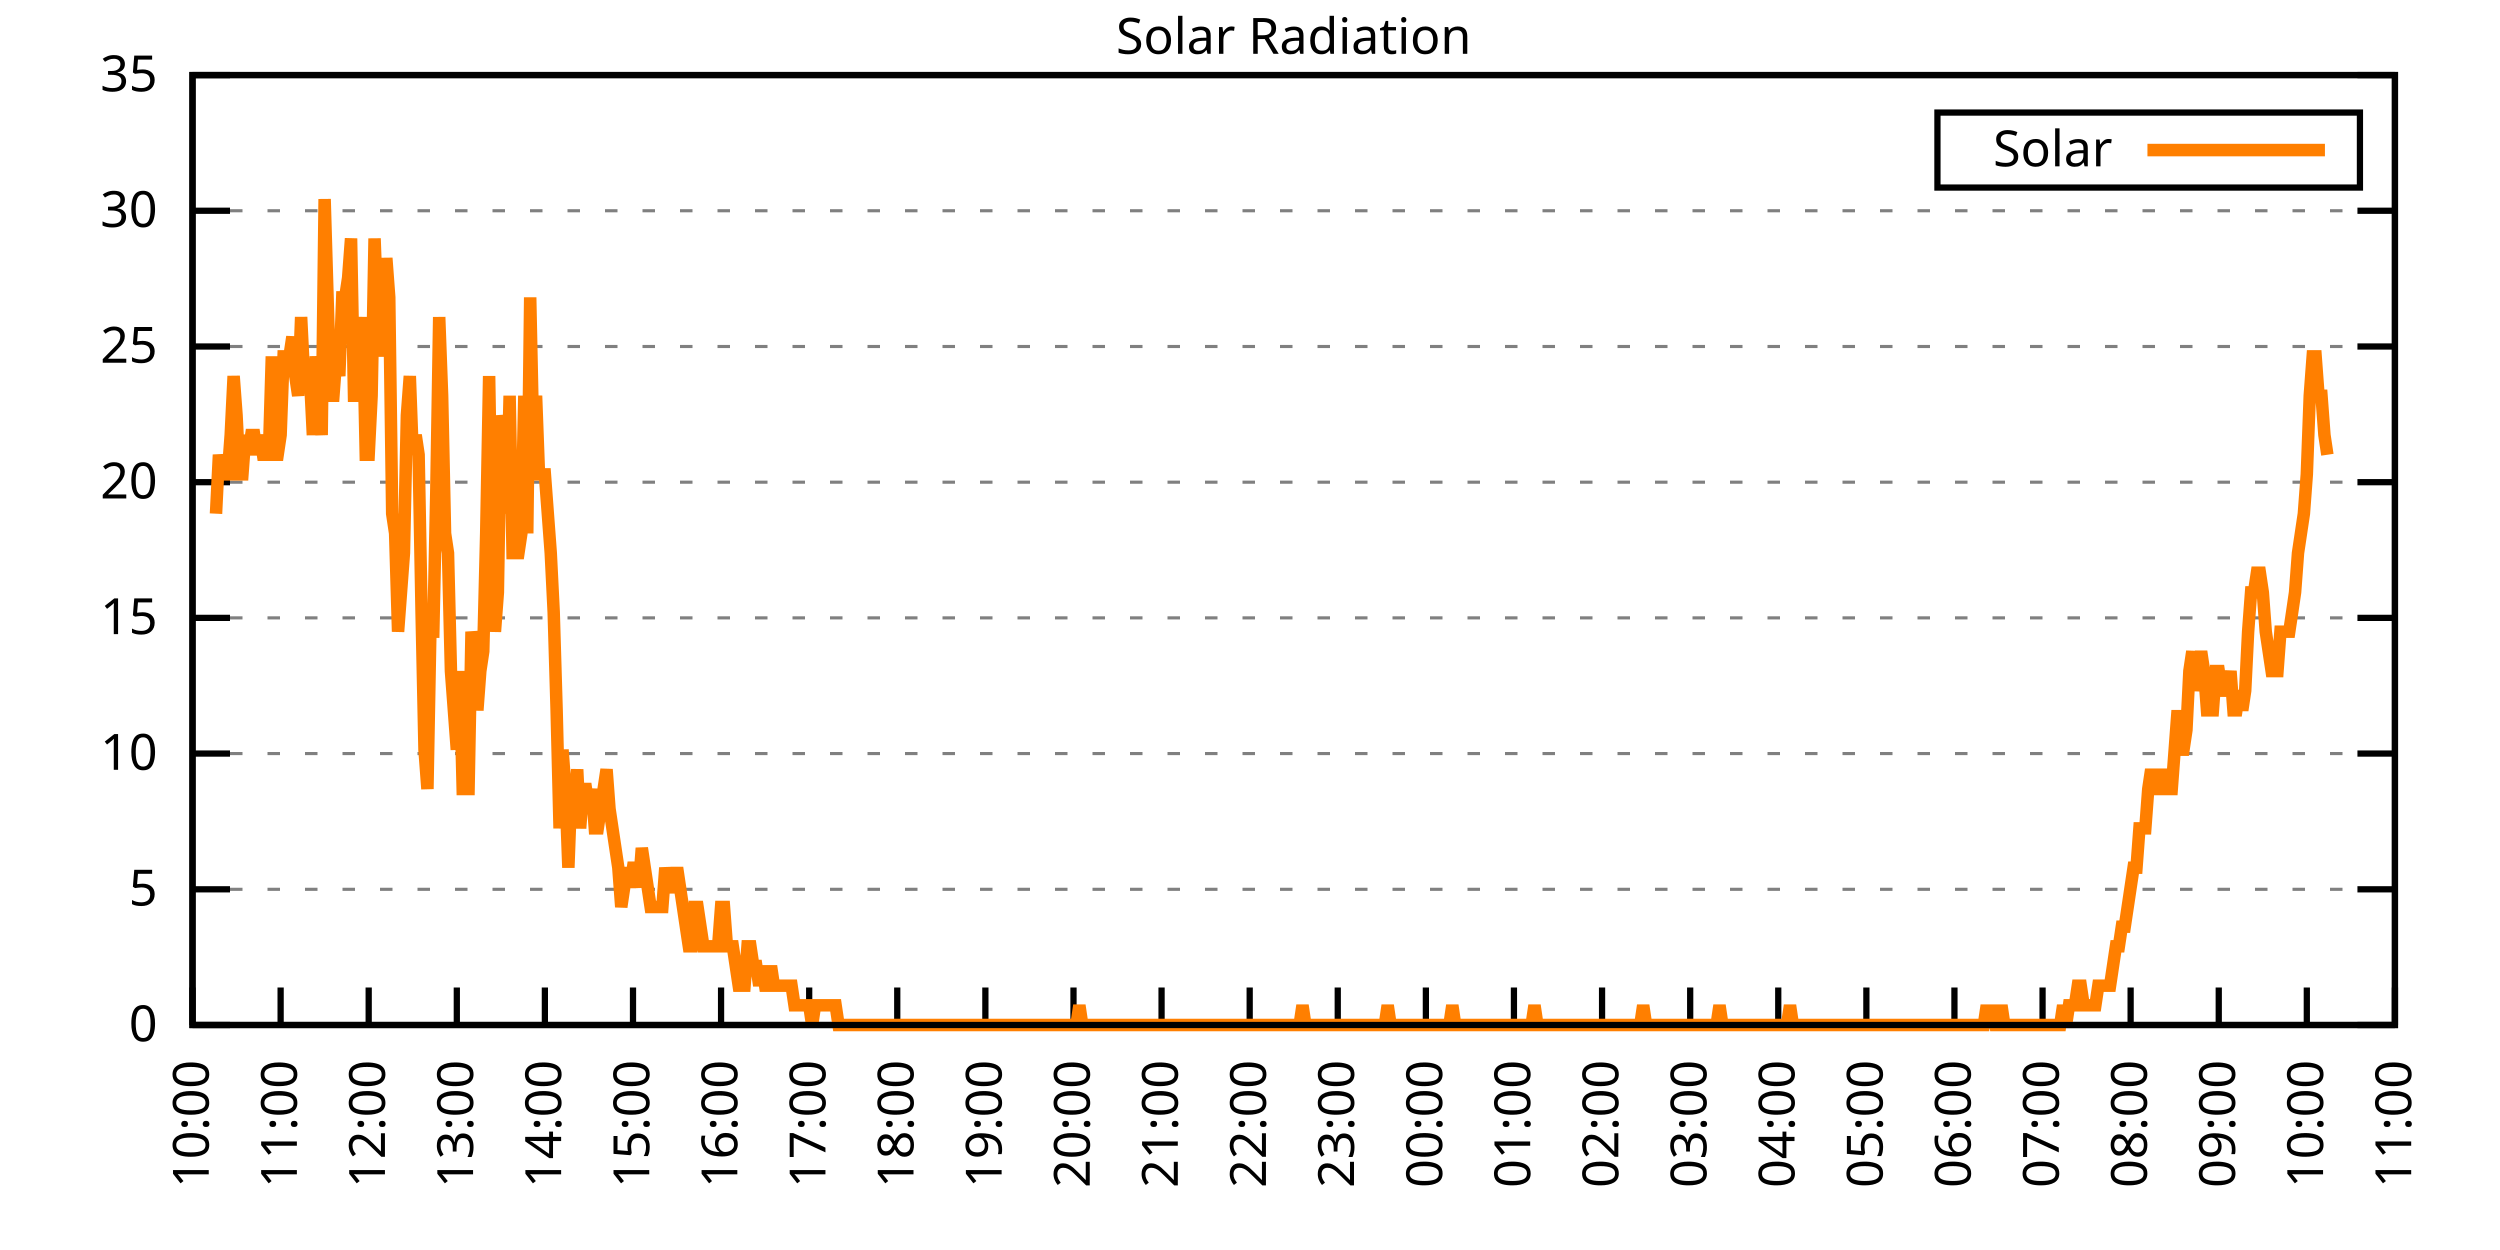
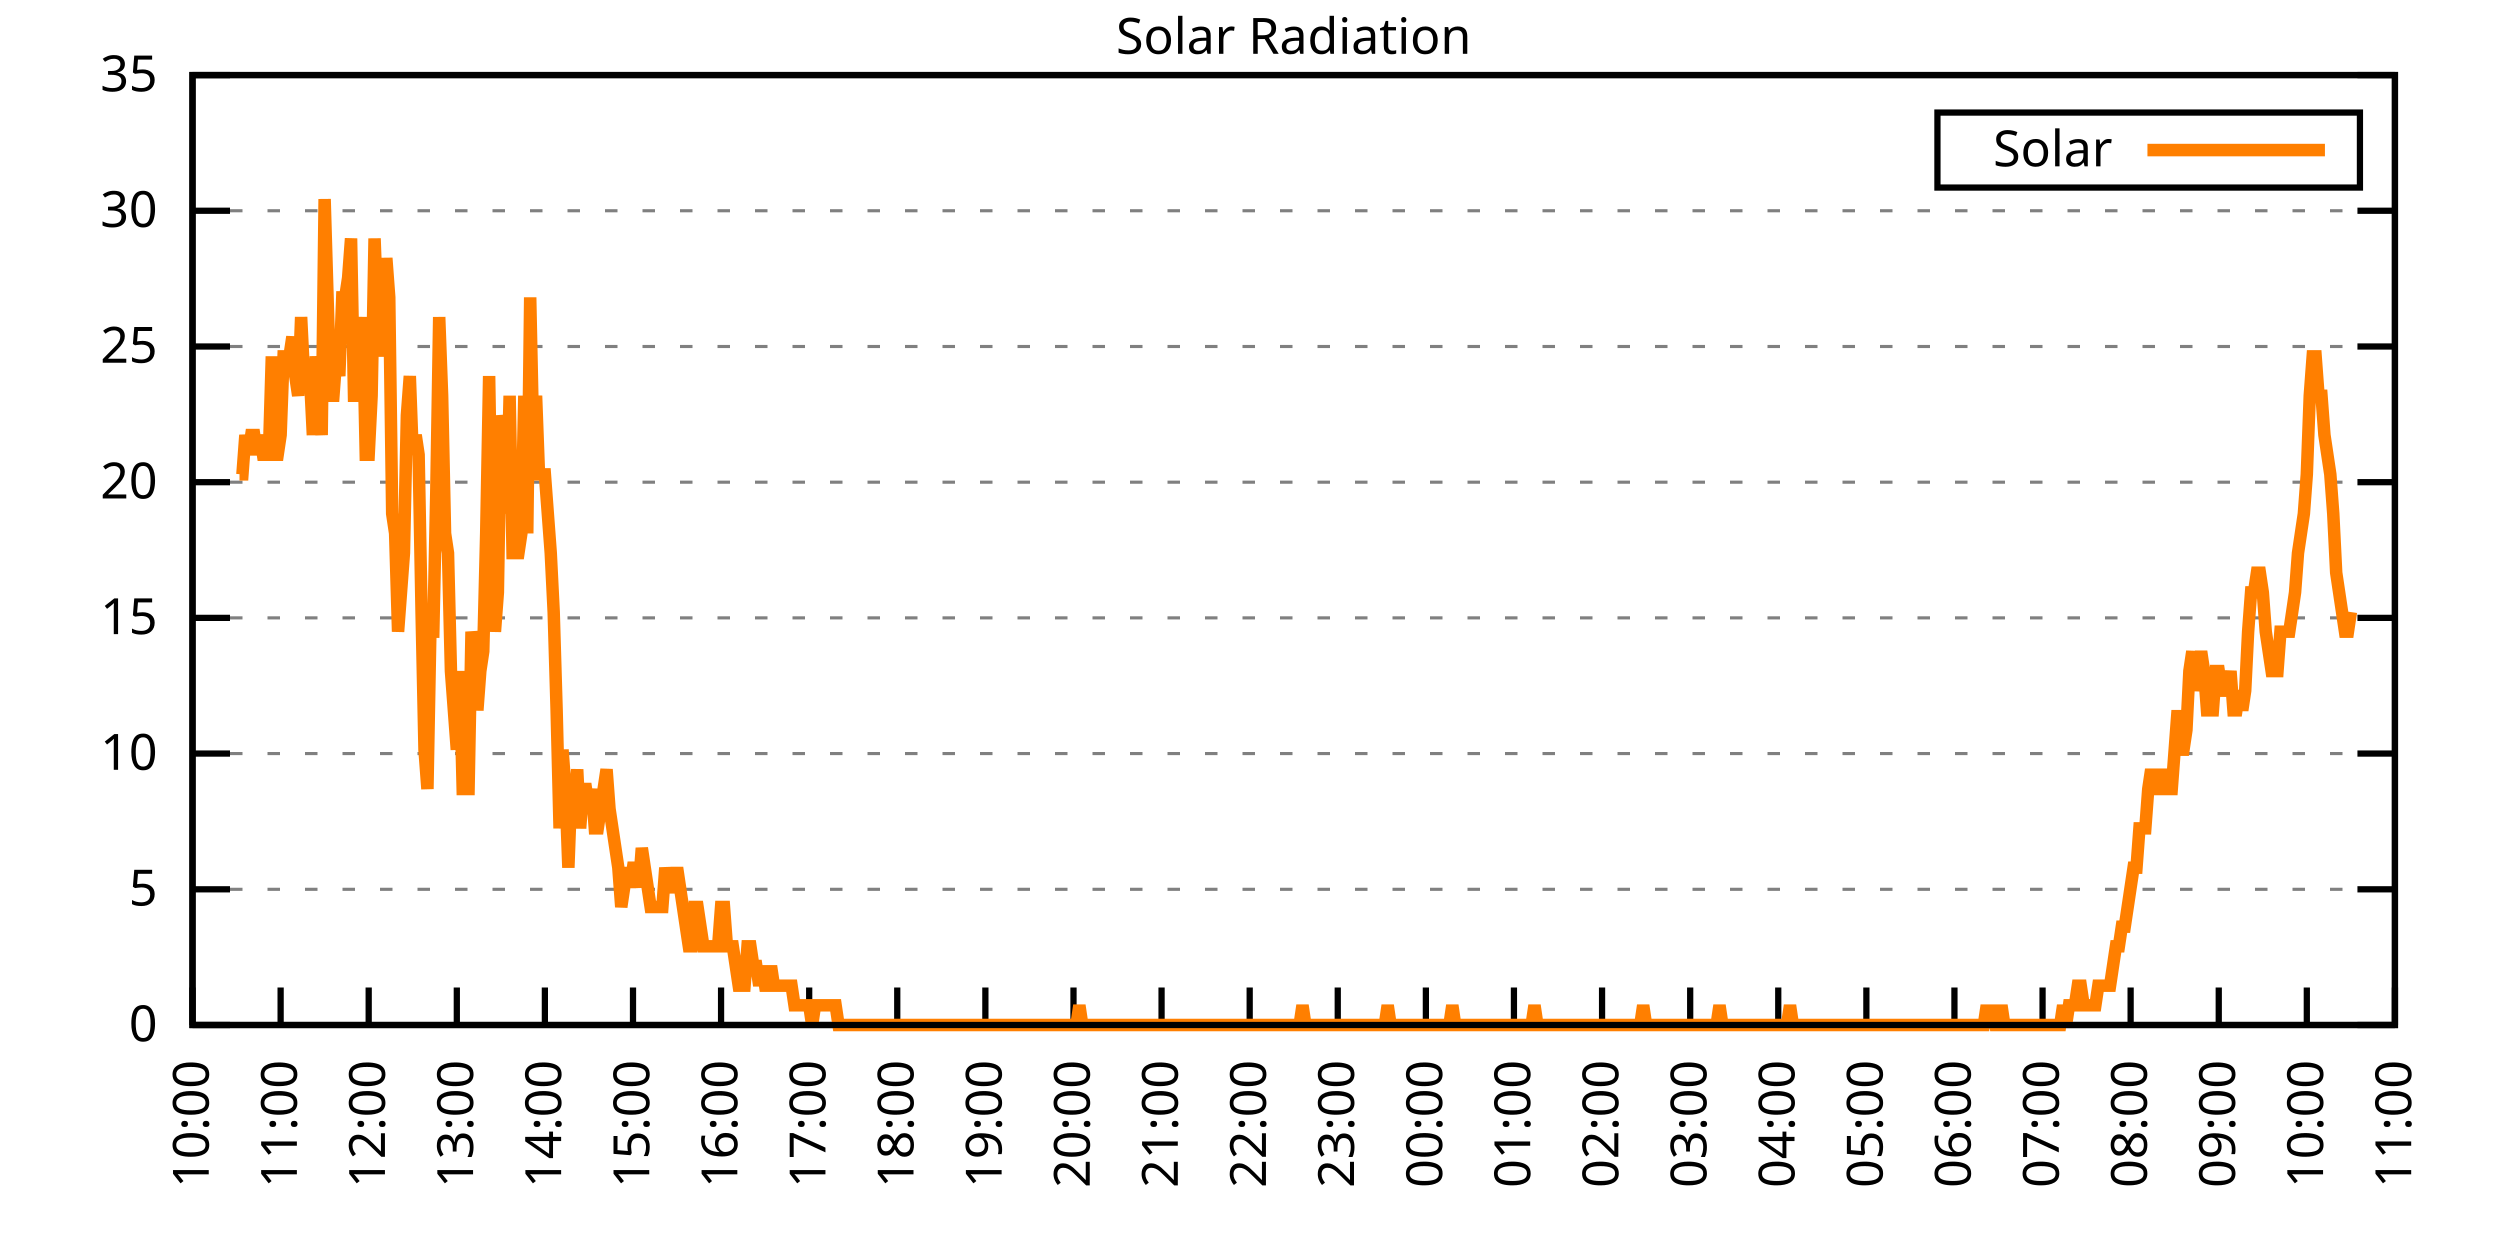
<svg xmlns="http://www.w3.org/2000/svg" xmlns:xlink="http://www.w3.org/1999/xlink" width="400" height="200" viewBox="0 0 400 200">
  <g id="gnuplot_canvas">
    <rect x="0" y="0" width="400" height="200" fill="none" />
    <defs>
      <circle id="gpDot" r="0.5" stroke-width="0.5" stroke="currentColor" />
      <path id="gpPt0" stroke-width="0.333" stroke="currentColor" d="M-1,0 h2 M0,-1 v2" />
      <path id="gpPt1" stroke-width="0.333" stroke="currentColor" d="M-1,-1 L1,1 M1,-1 L-1,1" />
      <path id="gpPt2" stroke-width="0.333" stroke="currentColor" d="M-1,0 L1,0 M0,-1 L0,1 M-1,-1 L1,1 M-1,1 L1,-1" />
      <rect id="gpPt3" stroke-width="0.333" stroke="currentColor" x="-1" y="-1" width="2" height="2" />
      <rect id="gpPt4" stroke-width="0.333" stroke="currentColor" fill="currentColor" x="-1" y="-1" width="2" height="2" />
      <circle id="gpPt5" stroke-width="0.333" stroke="currentColor" cx="0" cy="0" r="1" />
      <use xlink:href="#gpPt5" id="gpPt6" fill="currentColor" stroke="none" />
      <path id="gpPt7" stroke-width="0.333" stroke="currentColor" d="M0,-1.33 L-1.33,0.67 L1.33,0.67 z" />
      <use xlink:href="#gpPt7" id="gpPt8" fill="currentColor" stroke="none" />
      <use xlink:href="#gpPt7" id="gpPt9" stroke="currentColor" transform="rotate(180)" />
      <use xlink:href="#gpPt9" id="gpPt10" fill="currentColor" stroke="none" />
      <use xlink:href="#gpPt3" id="gpPt11" stroke="currentColor" transform="rotate(45)" />
      <use xlink:href="#gpPt11" id="gpPt12" fill="currentColor" stroke="none" />
      <path id="gpPt13" stroke-width="0.333" stroke="currentColor" d="M0,1.330 L1.265,0.411 L0.782,-1.067 L-0.782,-1.076 L-1.265,0.411 z" />
      <use xlink:href="#gpPt13" id="gpPt14" fill="currentColor" stroke="none" />
      <filter id="textbox" filterUnits="objectBoundingBox" x="0" y="0" height="1" width="1">
        <feFlood flood-color="white" flood-opacity="1" result="bgnd" />
        <feComposite in="SourceGraphic" in2="bgnd" operator="atop" />
      </filter>
      <filter id="greybox" filterUnits="objectBoundingBox" x="0" y="0" height="1" width="1">
        <feFlood flood-color="lightgrey" flood-opacity="1" result="grey" />
        <feComposite in="SourceGraphic" in2="grey" operator="atop" />
      </filter>
    </defs>
    <g fill="none" color="white" stroke="currentColor" stroke-width="1.00" stroke-linecap="butt" stroke-linejoin="miter">
</g>
    <g fill="none" color="black" stroke="currentColor" stroke-width="1.00" stroke-linecap="butt" stroke-linejoin="miter">
      <g stroke="none" shape-rendering="crispEdges">
        <polygon fill="rgb(255, 255, 255)" points="30.80,164.00 383.18,164.00 383.18,12.02 30.80,12.02 " />
      </g>
    </g>
    <g fill="none" color="black" stroke="currentColor" stroke-width="1.00" stroke-linecap="butt" stroke-linejoin="miter">
</g>
    <g fill="none" color="black" stroke="black" stroke-width="0.50" stroke-linecap="butt" stroke-linejoin="miter">
</g>
    <g fill="none" color="gray" stroke="currentColor" stroke-width="0.50" stroke-linecap="butt" stroke-linejoin="miter">
      <path stroke="gray" stroke-dasharray="2,4" class="gridline" d="M30.80,164.00 L383.19,164.00  " />
    </g>
    <g fill="none" color="gray" stroke="gray" stroke-width="1.00" stroke-linecap="butt" stroke-linejoin="miter">
</g>
    <g fill="none" color="black" stroke="currentColor" stroke-width="1.00" stroke-linecap="butt" stroke-linejoin="miter">
      <path stroke="black" d="M30.80,164.00 L36.80,164.00 M383.19,164.00 L377.19,164.00  " />
      <g transform="translate(25.20,166.60)" stroke="none" fill="black" font-family="Sans" font-size="8.00" text-anchor="end">
        <text>
          <tspan font-family="Sans"> 0</tspan>
        </text>
      </g>
    </g>
    <g fill="none" color="black" stroke="currentColor" stroke-width="1.00" stroke-linecap="butt" stroke-linejoin="miter">
</g>
    <g fill="none" color="black" stroke="black" stroke-width="0.50" stroke-linecap="butt" stroke-linejoin="miter">
</g>
    <g fill="none" color="gray" stroke="currentColor" stroke-width="0.50" stroke-linecap="butt" stroke-linejoin="miter">
      <path stroke="gray" stroke-dasharray="2,4" class="gridline" d="M30.80,142.29 L383.19,142.29  " />
    </g>
    <g fill="none" color="gray" stroke="gray" stroke-width="1.00" stroke-linecap="butt" stroke-linejoin="miter">
</g>
    <g fill="none" color="black" stroke="currentColor" stroke-width="1.00" stroke-linecap="butt" stroke-linejoin="miter">
      <path stroke="black" d="M30.80,142.29 L36.80,142.29 M383.19,142.29 L377.19,142.29  " />
      <g transform="translate(25.20,144.89)" stroke="none" fill="black" font-family="Sans" font-size="8.00" text-anchor="end">
        <text>
          <tspan font-family="Sans"> 5</tspan>
        </text>
      </g>
    </g>
    <g fill="none" color="black" stroke="currentColor" stroke-width="1.00" stroke-linecap="butt" stroke-linejoin="miter">
</g>
    <g fill="none" color="black" stroke="black" stroke-width="0.50" stroke-linecap="butt" stroke-linejoin="miter">
</g>
    <g fill="none" color="gray" stroke="currentColor" stroke-width="0.50" stroke-linecap="butt" stroke-linejoin="miter">
      <path stroke="gray" stroke-dasharray="2,4" class="gridline" d="M30.80,120.57 L383.19,120.57  " />
    </g>
    <g fill="none" color="gray" stroke="gray" stroke-width="1.00" stroke-linecap="butt" stroke-linejoin="miter">
</g>
    <g fill="none" color="black" stroke="currentColor" stroke-width="1.00" stroke-linecap="butt" stroke-linejoin="miter">
      <path stroke="black" d="M30.80,120.57 L36.80,120.57 M383.19,120.57 L377.19,120.57  " />
      <g transform="translate(25.20,123.17)" stroke="none" fill="black" font-family="Sans" font-size="8.00" text-anchor="end">
        <text>
          <tspan font-family="Sans"> 10</tspan>
        </text>
      </g>
    </g>
    <g fill="none" color="black" stroke="currentColor" stroke-width="1.00" stroke-linecap="butt" stroke-linejoin="miter">
</g>
    <g fill="none" color="black" stroke="black" stroke-width="0.50" stroke-linecap="butt" stroke-linejoin="miter">
</g>
    <g fill="none" color="gray" stroke="currentColor" stroke-width="0.50" stroke-linecap="butt" stroke-linejoin="miter">
      <path stroke="gray" stroke-dasharray="2,4" class="gridline" d="M30.80,98.86 L383.19,98.86  " />
    </g>
    <g fill="none" color="gray" stroke="gray" stroke-width="1.00" stroke-linecap="butt" stroke-linejoin="miter">
</g>
    <g fill="none" color="black" stroke="currentColor" stroke-width="1.00" stroke-linecap="butt" stroke-linejoin="miter">
      <path stroke="black" d="M30.80,98.86 L36.80,98.86 M383.19,98.86 L377.19,98.86  " />
      <g transform="translate(25.20,101.46)" stroke="none" fill="black" font-family="Sans" font-size="8.00" text-anchor="end">
        <text>
          <tspan font-family="Sans"> 15</tspan>
        </text>
      </g>
    </g>
    <g fill="none" color="black" stroke="currentColor" stroke-width="1.00" stroke-linecap="butt" stroke-linejoin="miter">
</g>
    <g fill="none" color="black" stroke="black" stroke-width="0.50" stroke-linecap="butt" stroke-linejoin="miter">
</g>
    <g fill="none" color="gray" stroke="currentColor" stroke-width="0.50" stroke-linecap="butt" stroke-linejoin="miter">
      <path stroke="gray" stroke-dasharray="2,4" class="gridline" d="M30.80,77.15 L383.19,77.15  " />
    </g>
    <g fill="none" color="gray" stroke="gray" stroke-width="1.00" stroke-linecap="butt" stroke-linejoin="miter">
</g>
    <g fill="none" color="black" stroke="currentColor" stroke-width="1.00" stroke-linecap="butt" stroke-linejoin="miter">
      <path stroke="black" d="M30.80,77.15 L36.80,77.15 M383.19,77.15 L377.19,77.15  " />
      <g transform="translate(25.20,79.75)" stroke="none" fill="black" font-family="Sans" font-size="8.00" text-anchor="end">
        <text>
          <tspan font-family="Sans"> 20</tspan>
        </text>
      </g>
    </g>
    <g fill="none" color="black" stroke="currentColor" stroke-width="1.00" stroke-linecap="butt" stroke-linejoin="miter">
</g>
    <g fill="none" color="black" stroke="black" stroke-width="0.50" stroke-linecap="butt" stroke-linejoin="miter">
</g>
    <g fill="none" color="gray" stroke="currentColor" stroke-width="0.50" stroke-linecap="butt" stroke-linejoin="miter">
      <path stroke="gray" stroke-dasharray="2,4" class="gridline" d="M30.80,55.44 L383.19,55.44  " />
    </g>
    <g fill="none" color="gray" stroke="gray" stroke-width="1.00" stroke-linecap="butt" stroke-linejoin="miter">
</g>
    <g fill="none" color="black" stroke="currentColor" stroke-width="1.00" stroke-linecap="butt" stroke-linejoin="miter">
      <path stroke="black" d="M30.80,55.44 L36.80,55.44 M383.19,55.44 L377.19,55.44  " />
      <g transform="translate(25.20,58.04)" stroke="none" fill="black" font-family="Sans" font-size="8.00" text-anchor="end">
        <text>
          <tspan font-family="Sans"> 25</tspan>
        </text>
      </g>
    </g>
    <g fill="none" color="black" stroke="currentColor" stroke-width="1.00" stroke-linecap="butt" stroke-linejoin="miter">
</g>
    <g fill="none" color="black" stroke="black" stroke-width="0.50" stroke-linecap="butt" stroke-linejoin="miter">
</g>
    <g fill="none" color="gray" stroke="currentColor" stroke-width="0.50" stroke-linecap="butt" stroke-linejoin="miter">
      <path stroke="gray" stroke-dasharray="2,4" class="gridline" d="M30.80,33.72 L383.19,33.72  " />
    </g>
    <g fill="none" color="gray" stroke="gray" stroke-width="1.00" stroke-linecap="butt" stroke-linejoin="miter">
</g>
    <g fill="none" color="black" stroke="currentColor" stroke-width="1.00" stroke-linecap="butt" stroke-linejoin="miter">
      <path stroke="black" d="M30.80,33.72 L36.80,33.72 M383.19,33.72 L377.19,33.72  " />
      <g transform="translate(25.20,36.32)" stroke="none" fill="black" font-family="Sans" font-size="8.00" text-anchor="end">
        <text>
          <tspan font-family="Sans"> 30</tspan>
        </text>
      </g>
    </g>
    <g fill="none" color="black" stroke="currentColor" stroke-width="1.00" stroke-linecap="butt" stroke-linejoin="miter">
</g>
    <g fill="none" color="black" stroke="black" stroke-width="0.50" stroke-linecap="butt" stroke-linejoin="miter">
</g>
    <g fill="none" color="gray" stroke="currentColor" stroke-width="0.50" stroke-linecap="butt" stroke-linejoin="miter">
      <path stroke="gray" stroke-dasharray="2,4" class="gridline" d="M30.80,12.01 L383.19,12.01  " />
    </g>
    <g fill="none" color="gray" stroke="gray" stroke-width="1.00" stroke-linecap="butt" stroke-linejoin="miter">
</g>
    <g fill="none" color="black" stroke="currentColor" stroke-width="1.00" stroke-linecap="butt" stroke-linejoin="miter">
      <path stroke="black" d="M30.80,12.01 L36.80,12.01 M383.19,12.01 L377.19,12.01  " />
      <g transform="translate(25.20,14.61)" stroke="none" fill="black" font-family="Sans" font-size="8.00" text-anchor="end">
        <text>
          <tspan font-family="Sans"> 35</tspan>
        </text>
      </g>
    </g>
    <g fill="none" color="black" stroke="currentColor" stroke-width="1.00" stroke-linecap="butt" stroke-linejoin="miter">
      <path stroke="black" d="M30.80,164.00 L30.80,158.00  " />
      <g transform="translate(33.40,169.60) rotate(270.00)" stroke="none" fill="black" font-family="Sans" font-size="8.00" text-anchor="end">
        <text>
          <tspan font-family="Sans">10:00</tspan>
        </text>
      </g>
    </g>
    <g fill="none" color="black" stroke="currentColor" stroke-width="1.00" stroke-linecap="butt" stroke-linejoin="miter">
      <path stroke="black" d="M44.90,164.00 L44.90,158.00  " />
      <g transform="translate(47.50,169.60) rotate(270.00)" stroke="none" fill="black" font-family="Sans" font-size="8.00" text-anchor="end">
        <text>
          <tspan font-family="Sans">11:00</tspan>
        </text>
      </g>
    </g>
    <g fill="none" color="black" stroke="currentColor" stroke-width="1.00" stroke-linecap="butt" stroke-linejoin="miter">
      <path stroke="black" d="M58.99,164.00 L58.99,158.00  " />
      <g transform="translate(61.59,169.60) rotate(270.00)" stroke="none" fill="black" font-family="Sans" font-size="8.00" text-anchor="end">
        <text>
          <tspan font-family="Sans">12:00</tspan>
        </text>
      </g>
    </g>
    <g fill="none" color="black" stroke="currentColor" stroke-width="1.00" stroke-linecap="butt" stroke-linejoin="miter">
      <path stroke="black" d="M73.09,164.00 L73.09,158.00  " />
      <g transform="translate(75.69,169.60) rotate(270.00)" stroke="none" fill="black" font-family="Sans" font-size="8.00" text-anchor="end">
        <text>
          <tspan font-family="Sans">13:00</tspan>
        </text>
      </g>
    </g>
    <g fill="none" color="black" stroke="currentColor" stroke-width="1.00" stroke-linecap="butt" stroke-linejoin="miter">
      <path stroke="black" d="M87.18,164.00 L87.18,158.00  " />
      <g transform="translate(89.78,169.60) rotate(270.00)" stroke="none" fill="black" font-family="Sans" font-size="8.00" text-anchor="end">
        <text>
          <tspan font-family="Sans">14:00</tspan>
        </text>
      </g>
    </g>
    <g fill="none" color="black" stroke="currentColor" stroke-width="1.00" stroke-linecap="butt" stroke-linejoin="miter">
      <path stroke="black" d="M101.28,164.00 L101.28,158.00  " />
      <g transform="translate(103.88,169.60) rotate(270.00)" stroke="none" fill="black" font-family="Sans" font-size="8.00" text-anchor="end">
        <text>
          <tspan font-family="Sans">15:00</tspan>
        </text>
      </g>
    </g>
    <g fill="none" color="black" stroke="currentColor" stroke-width="1.00" stroke-linecap="butt" stroke-linejoin="miter">
      <path stroke="black" d="M115.37,164.00 L115.37,158.00  " />
      <g transform="translate(117.97,169.60) rotate(270.00)" stroke="none" fill="black" font-family="Sans" font-size="8.00" text-anchor="end">
        <text>
          <tspan font-family="Sans">16:00</tspan>
        </text>
      </g>
    </g>
    <g fill="none" color="black" stroke="currentColor" stroke-width="1.00" stroke-linecap="butt" stroke-linejoin="miter">
      <path stroke="black" d="M129.47,164.00 L129.47,158.00  " />
      <g transform="translate(132.07,169.60) rotate(270.00)" stroke="none" fill="black" font-family="Sans" font-size="8.00" text-anchor="end">
        <text>
          <tspan font-family="Sans">17:00</tspan>
        </text>
      </g>
    </g>
    <g fill="none" color="black" stroke="currentColor" stroke-width="1.00" stroke-linecap="butt" stroke-linejoin="miter">
      <path stroke="black" d="M143.56,164.00 L143.56,158.00  " />
      <g transform="translate(146.16,169.60) rotate(270.00)" stroke="none" fill="black" font-family="Sans" font-size="8.00" text-anchor="end">
        <text>
          <tspan font-family="Sans">18:00</tspan>
        </text>
      </g>
    </g>
    <g fill="none" color="black" stroke="currentColor" stroke-width="1.00" stroke-linecap="butt" stroke-linejoin="miter">
      <path stroke="black" d="M157.66,164.00 L157.66,158.00  " />
      <g transform="translate(160.26,169.60) rotate(270.00)" stroke="none" fill="black" font-family="Sans" font-size="8.00" text-anchor="end">
        <text>
          <tspan font-family="Sans">19:00</tspan>
        </text>
      </g>
    </g>
    <g fill="none" color="black" stroke="currentColor" stroke-width="1.00" stroke-linecap="butt" stroke-linejoin="miter">
      <path stroke="black" d="M171.76,164.00 L171.76,158.00  " />
      <g transform="translate(174.36,169.60) rotate(270.00)" stroke="none" fill="black" font-family="Sans" font-size="8.00" text-anchor="end">
        <text>
          <tspan font-family="Sans">20:00</tspan>
        </text>
      </g>
    </g>
    <g fill="none" color="black" stroke="currentColor" stroke-width="1.00" stroke-linecap="butt" stroke-linejoin="miter">
      <path stroke="black" d="M185.85,164.00 L185.85,158.00  " />
      <g transform="translate(188.45,169.60) rotate(270.00)" stroke="none" fill="black" font-family="Sans" font-size="8.00" text-anchor="end">
        <text>
          <tspan font-family="Sans">21:00</tspan>
        </text>
      </g>
    </g>
    <g fill="none" color="black" stroke="currentColor" stroke-width="1.00" stroke-linecap="butt" stroke-linejoin="miter">
      <path stroke="black" d="M199.95,164.00 L199.95,158.00  " />
      <g transform="translate(202.55,169.60) rotate(270.00)" stroke="none" fill="black" font-family="Sans" font-size="8.00" text-anchor="end">
        <text>
          <tspan font-family="Sans">22:00</tspan>
        </text>
      </g>
    </g>
    <g fill="none" color="black" stroke="currentColor" stroke-width="1.00" stroke-linecap="butt" stroke-linejoin="miter">
      <path stroke="black" d="M214.04,164.00 L214.04,158.00  " />
      <g transform="translate(216.64,169.60) rotate(270.00)" stroke="none" fill="black" font-family="Sans" font-size="8.00" text-anchor="end">
        <text>
          <tspan font-family="Sans">23:00</tspan>
        </text>
      </g>
    </g>
    <g fill="none" color="black" stroke="currentColor" stroke-width="1.00" stroke-linecap="butt" stroke-linejoin="miter">
      <path stroke="black" d="M228.14,164.00 L228.14,158.00  " />
      <g transform="translate(230.74,169.60) rotate(270.00)" stroke="none" fill="black" font-family="Sans" font-size="8.00" text-anchor="end">
        <text>
          <tspan font-family="Sans">00:00</tspan>
        </text>
      </g>
    </g>
    <g fill="none" color="black" stroke="currentColor" stroke-width="1.00" stroke-linecap="butt" stroke-linejoin="miter">
      <path stroke="black" d="M242.23,164.00 L242.23,158.00  " />
      <g transform="translate(244.83,169.60) rotate(270.00)" stroke="none" fill="black" font-family="Sans" font-size="8.00" text-anchor="end">
        <text>
          <tspan font-family="Sans">01:00</tspan>
        </text>
      </g>
    </g>
    <g fill="none" color="black" stroke="currentColor" stroke-width="1.00" stroke-linecap="butt" stroke-linejoin="miter">
      <path stroke="black" d="M256.33,164.00 L256.33,158.00  " />
      <g transform="translate(258.93,169.60) rotate(270.00)" stroke="none" fill="black" font-family="Sans" font-size="8.00" text-anchor="end">
        <text>
          <tspan font-family="Sans">02:00</tspan>
        </text>
      </g>
    </g>
    <g fill="none" color="black" stroke="currentColor" stroke-width="1.00" stroke-linecap="butt" stroke-linejoin="miter">
      <path stroke="black" d="M270.43,164.00 L270.43,158.00  " />
      <g transform="translate(273.03,169.60) rotate(270.00)" stroke="none" fill="black" font-family="Sans" font-size="8.00" text-anchor="end">
        <text>
          <tspan font-family="Sans">03:00</tspan>
        </text>
      </g>
    </g>
    <g fill="none" color="black" stroke="currentColor" stroke-width="1.00" stroke-linecap="butt" stroke-linejoin="miter">
      <path stroke="black" d="M284.52,164.00 L284.52,158.00  " />
      <g transform="translate(287.12,169.60) rotate(270.00)" stroke="none" fill="black" font-family="Sans" font-size="8.00" text-anchor="end">
        <text>
          <tspan font-family="Sans">04:00</tspan>
        </text>
      </g>
    </g>
    <g fill="none" color="black" stroke="currentColor" stroke-width="1.00" stroke-linecap="butt" stroke-linejoin="miter">
      <path stroke="black" d="M298.62,164.00 L298.62,158.00  " />
      <g transform="translate(301.22,169.60) rotate(270.00)" stroke="none" fill="black" font-family="Sans" font-size="8.00" text-anchor="end">
        <text>
          <tspan font-family="Sans">05:00</tspan>
        </text>
      </g>
    </g>
    <g fill="none" color="black" stroke="currentColor" stroke-width="1.00" stroke-linecap="butt" stroke-linejoin="miter">
      <path stroke="black" d="M312.71,164.00 L312.71,158.00  " />
      <g transform="translate(315.31,169.60) rotate(270.00)" stroke="none" fill="black" font-family="Sans" font-size="8.00" text-anchor="end">
        <text>
          <tspan font-family="Sans">06:00</tspan>
        </text>
      </g>
    </g>
    <g fill="none" color="black" stroke="currentColor" stroke-width="1.00" stroke-linecap="butt" stroke-linejoin="miter">
      <path stroke="black" d="M326.81,164.00 L326.81,158.00  " />
      <g transform="translate(329.41,169.60) rotate(270.00)" stroke="none" fill="black" font-family="Sans" font-size="8.00" text-anchor="end">
        <text>
          <tspan font-family="Sans">07:00</tspan>
        </text>
      </g>
    </g>
    <g fill="none" color="black" stroke="currentColor" stroke-width="1.00" stroke-linecap="butt" stroke-linejoin="miter">
      <path stroke="black" d="M340.90,164.00 L340.90,158.00  " />
      <g transform="translate(343.50,169.60) rotate(270.00)" stroke="none" fill="black" font-family="Sans" font-size="8.00" text-anchor="end">
        <text>
          <tspan font-family="Sans">08:00</tspan>
        </text>
      </g>
    </g>
    <g fill="none" color="black" stroke="currentColor" stroke-width="1.00" stroke-linecap="butt" stroke-linejoin="miter">
      <path stroke="black" d="M355.00,164.00 L355.00,158.00  " />
      <g transform="translate(357.60,169.60) rotate(270.00)" stroke="none" fill="black" font-family="Sans" font-size="8.00" text-anchor="end">
        <text>
          <tspan font-family="Sans">09:00</tspan>
        </text>
      </g>
    </g>
    <g fill="none" color="black" stroke="currentColor" stroke-width="1.00" stroke-linecap="butt" stroke-linejoin="miter">
      <path stroke="black" d="M369.09,164.00 L369.09,158.00  " />
      <g transform="translate(371.69,169.60) rotate(270.00)" stroke="none" fill="black" font-family="Sans" font-size="8.00" text-anchor="end">
        <text>
          <tspan font-family="Sans">10:00</tspan>
        </text>
      </g>
    </g>
    <g fill="none" color="black" stroke="currentColor" stroke-width="1.00" stroke-linecap="butt" stroke-linejoin="miter">
      <path stroke="black" d="M383.19,164.00 L383.19,158.00  " />
      <g transform="translate(385.79,169.60) rotate(270.00)" stroke="none" fill="black" font-family="Sans" font-size="8.00" text-anchor="end">
        <text>
          <tspan font-family="Sans">11:00</tspan>
        </text>
      </g>
    </g>
    <g fill="none" color="black" stroke="currentColor" stroke-width="1.00" stroke-linecap="butt" stroke-linejoin="miter">
</g>
    <g fill="none" color="black" stroke="currentColor" stroke-width="1.00" stroke-linecap="butt" stroke-linejoin="miter">
      <path stroke="black" d="M30.80,12.01 L30.80,164.00 L383.19,164.00 L383.19,12.01 L30.80,12.01 Z  " />
    </g>
    <g fill="none" color="black" stroke="currentColor" stroke-width="1.00" stroke-linecap="butt" stroke-linejoin="miter">
</g>
    <g fill="none" color="black" stroke="currentColor" stroke-width="1.00" stroke-linecap="butt" stroke-linejoin="miter">
      <path stroke="black" d="M309.99,30.01 L309.99,18.01 L377.59,18.01 L377.59,30.01 L309.99,30.01 Z  " />
    </g>
    <g id="Solar_Radiation_plot_1">
      <g fill="none" color="white" stroke="black" stroke-width="2.00" stroke-linecap="butt" stroke-linejoin="miter">
</g>
      <g fill="none" color="black" stroke="currentColor" stroke-width="2.00" stroke-linecap="butt" stroke-linejoin="miter">
        <g transform="translate(337.99,26.61)" stroke="none" fill="black" font-family="Sans" font-size="8.00" text-anchor="end">
          <text>
            <tspan font-family="Sans">Solar</tspan>
          </text>
        </g>
      </g>
      <g fill="none" color="black" stroke="currentColor" stroke-width="2.00" stroke-linecap="butt" stroke-linejoin="miter">
-         <path stroke="rgb(255, 127,   0)" d="M343.59,24.01 L371.99,24.01 M34.56,82.19 L35.03,72.76 L35.50,75.90 L35.97,75.90 L36.44,75.90 L36.91,69.61   L37.38,60.17 L37.85,66.46 L38.32,75.90 L38.79,75.90 L39.26,69.61 L39.73,72.76 L40.20,69.61 L40.67,69.61   L41.14,72.76 L41.61,69.61 L42.08,72.76 L42.55,72.76 L43.02,72.76 L43.49,57.02 L43.96,72.76 L44.43,72.76   L44.90,69.61 L45.37,57.02 L45.84,57.02 L46.31,57.02 L46.78,53.88 L47.24,60.17 L47.71,63.32 L48.18,50.73   L48.65,60.17 L49.12,60.17 L49.59,60.17 L50.06,69.61 L50.53,57.02 L51.00,63.32 L51.47,69.61 L51.94,31.85   L52.41,47.58 L52.88,63.32 L53.35,63.32 L53.82,57.02 L54.29,60.17 L54.76,47.58 L55.23,47.58 L55.70,44.44   L56.17,38.15 L56.64,63.32 L57.11,63.32 L57.58,60.17 L58.05,50.73 L58.52,72.76 L58.99,72.76 L59.46,63.32   L59.93,38.15 L60.40,50.73 L60.87,57.02 L61.34,50.73 L61.81,41.29 L62.28,47.58 L62.75,82.19 L63.22,85.34   L63.69,101.07 L64.16,94.78 L64.63,88.49 L65.10,66.46 L65.57,60.17 L66.04,72.76 L66.51,69.61 L66.98,72.76   L67.45,97.93 L67.92,119.95 L68.39,126.24 L68.86,101.07 L69.33,101.07 L69.80,79.05 L70.27,50.73 L70.74,63.32   L71.21,85.34 L71.68,88.49 L72.15,107.37 L72.62,113.66 L73.09,119.95 L73.56,107.37 L74.03,126.24 L74.50,126.24   L74.97,126.24 L75.44,101.07 L75.91,104.22 L76.38,113.66 L76.85,107.37 L77.32,104.22 L77.79,85.34 L78.26,60.17   L78.73,88.49 L79.19,101.07 L79.66,94.78 L80.13,66.46 L80.60,69.61 L81.07,82.19 L81.54,63.32 L82.01,88.49   L82.48,88.49 L82.95,88.49 L83.42,85.34 L83.89,63.32 L84.36,85.34 L84.83,47.58 L85.30,69.61 L85.77,63.32   L86.24,75.90 L86.71,75.90 L87.18,75.90 L87.65,82.19 L88.12,88.49 L88.59,97.93 L89.06,113.66 L89.53,132.54   L90.00,119.95 L90.47,126.24 L90.94,138.83 L91.41,126.24 L91.88,129.39 L92.35,123.10 L92.82,132.54 L93.29,126.24   L93.76,126.24 L94.23,129.39 L94.70,126.24 L95.17,132.54 L95.64,132.54 L96.11,129.39 L96.58,126.24 L97.05,123.10   L97.52,129.39 L97.99,132.54 L98.46,135.68 L98.93,138.83 L99.40,145.12 L99.87,141.98 L100.34,138.83 L100.81,141.98   L101.28,138.83 L101.75,138.83 L102.22,141.98 L102.69,135.68 L103.16,138.83 L103.63,141.98 L104.10,145.12 L104.57,145.12   L105.04,145.12 L105.51,145.12 L105.98,145.12 L106.45,138.83 L106.92,141.98 L107.39,141.98 L107.86,141.98 L108.33,138.83   L108.80,141.98 L109.27,145.12 L109.74,148.27 L110.21,151.41 L110.68,151.41 L111.14,145.12 L111.61,145.12 L112.08,148.27   L112.55,151.41 L113.02,151.41 L113.49,151.41 L113.96,151.41 L114.43,151.41 L114.90,151.41 L115.37,145.12 L115.84,145.12   L116.31,151.41 L116.78,151.41 L117.25,151.41 L117.72,154.56 L118.19,157.71 L118.66,157.71 L119.13,157.71 L119.60,151.41   L120.07,151.41 L120.54,154.56 L121.01,154.56 L121.48,157.71 L121.95,154.56 L122.42,157.71 L122.89,157.71 L123.36,154.56   L123.83,157.71 L124.30,157.71 L124.77,157.71 L125.24,157.71 L125.71,157.71 L126.18,157.71 L126.65,157.71 L127.12,160.85   L127.59,160.85 L128.06,160.85 L128.53,160.85 L129.00,160.85 L129.47,160.85 L129.94,164.00 L130.41,160.85 L130.88,160.85   L131.35,160.85 L131.82,160.85 L132.29,160.85 L132.76,160.85 L133.23,160.85 L133.70,160.85 L134.17,164.00 L134.64,164.00   L135.11,164.00 L135.58,164.00 L136.05,164.00 L136.52,164.00 L136.99,164.00 L137.46,164.00 L137.93,164.00 L138.40,164.00   L138.87,164.00 L139.34,164.00 L139.81,164.00 L140.28,164.00 L140.75,164.00 L141.22,164.00 L141.69,164.00 L142.16,164.00   L142.63,164.00 L143.09,164.00 L143.56,164.00 L144.03,164.00 L144.50,164.00 L144.97,164.00 L145.44,164.00 L145.91,164.00   L146.38,164.00 L146.85,164.00 L147.32,164.00 L147.79,164.00 L148.26,164.00 L148.73,164.00 L149.20,164.00 L149.67,164.00   L150.14,164.00 L150.61,164.00 L151.08,164.00 L151.55,164.00 L152.02,164.00 L152.49,164.00 L152.96,164.00 L153.43,164.00   L153.90,164.00 L154.37,164.00 L154.84,164.00 L155.31,164.00 L155.78,164.00 L156.25,164.00 L156.72,164.00 L157.19,164.00   L157.66,164.00 L158.13,164.00 L158.60,164.00 L159.07,164.00 L159.54,164.00 L160.01,164.00 L160.48,164.00 L160.95,164.00   L161.42,164.00 L161.89,164.00 L162.36,164.00 L162.83,164.00 L163.30,164.00 L163.77,164.00 L164.24,164.00 L164.71,164.00   L165.18,164.00 L165.65,164.00 L166.12,164.00 L166.59,164.00 L167.06,164.00 L167.53,164.00 L168.00,164.00 L168.47,164.00   L168.94,164.00 L169.41,164.00 L169.88,164.00 L170.35,164.00 L170.82,164.00 L171.29,164.00 L171.76,164.00 L172.23,164.00   L172.70,160.85 L173.17,164.00 L173.64,164.00 L174.11,164.00 L174.58,164.00 L175.04,164.00 L175.51,164.00 L175.98,164.00   L176.45,164.00 L176.92,164.00 L177.39,164.00 L177.86,164.00 L178.33,164.00 L178.80,164.00 L179.27,164.00 L179.74,164.00   L180.21,164.00 L180.68,164.00 L181.15,164.00 L181.62,164.00 L182.09,164.00 L182.56,164.00 L183.03,164.00 L183.50,164.00   L183.97,164.00 L184.44,164.00 L184.91,164.00 L185.38,164.00 L185.85,164.00 L186.32,164.00 L186.79,164.00 L187.26,164.00   L187.73,164.00 L188.20,164.00 L188.67,164.00 L189.14,164.00 L189.61,164.00 L190.08,164.00 L190.55,164.00 L191.02,164.00   L191.49,164.00 L191.96,164.00 L192.43,164.00 L192.90,164.00 L193.37,164.00 L193.84,164.00 L194.31,164.00 L194.78,164.00   L195.25,164.00 L195.72,164.00 L196.19,164.00 L196.66,164.00 L197.13,164.00 L197.60,164.00 L198.07,164.00 L198.54,164.00   L199.01,164.00 L199.48,164.00 L199.95,164.00 L200.42,164.00 L200.89,164.00 L201.36,164.00 L201.83,164.00 L202.30,164.00   L202.77,164.00 L203.24,164.00 L203.71,164.00 L204.18,164.00 L204.65,164.00 L205.12,164.00 L205.59,164.00 L206.06,164.00   L206.53,164.00 L207.00,164.00 L207.46,164.00 L207.93,164.00 L208.40,160.85 L208.87,164.00 L209.34,164.00 L209.81,164.00   L210.28,164.00 L210.75,164.00 L211.22,164.00 L211.69,164.00 L212.16,164.00 L212.63,164.00 L213.10,164.00 L213.57,164.00   L214.04,164.00 L214.51,164.00 L214.98,164.00 L215.45,164.00 L215.92,164.00 L216.39,164.00 L216.86,164.00 L217.33,164.00   L217.80,164.00 L218.27,164.00 L218.74,164.00 L219.21,164.00 L219.68,164.00 L220.15,164.00 L220.62,164.00 L221.09,164.00   L221.56,164.00 L222.03,160.85 L222.50,164.00 L222.97,164.00 L223.44,164.00 L223.91,164.00 L224.38,164.00 L224.85,164.00   L225.32,164.00 L225.79,164.00 L226.26,164.00 L226.73,164.00 L227.20,164.00 L227.67,164.00 L228.14,164.00 L228.61,164.00   L229.08,164.00 L229.55,164.00 L230.02,164.00 L230.49,164.00 L230.96,164.00 L231.43,164.00 L231.90,164.00 L232.37,160.85   L232.84,164.00 L233.31,164.00 L233.78,164.00 L234.25,164.00 L234.72,164.00 L235.19,164.00 L235.66,164.00 L236.13,164.00   L236.60,164.00 L237.07,164.00 L237.54,164.00 L238.01,164.00 L238.48,164.00 L238.95,164.00 L239.41,164.00 L239.88,164.00   L240.35,164.00 L240.82,164.00 L241.29,164.00 L241.76,164.00 L242.23,164.00 L242.70,164.00 L243.17,164.00 L243.64,164.00   L244.11,164.00 L244.58,164.00 L245.05,164.00 L245.52,160.85 L245.99,164.00 L246.46,164.00 L246.93,164.00 L247.40,164.00   L247.87,164.00 L248.34,164.00 L248.81,164.00 L249.28,164.00 L249.75,164.00 L250.22,164.00 L250.69,164.00 L251.16,164.00   L251.63,164.00 L252.10,164.00 L252.57,164.00 L253.04,164.00 L253.51,164.00 L253.98,164.00 L254.45,164.00 L254.92,164.00   L255.39,164.00 L255.86,164.00 L256.33,164.00 L256.80,164.00 L257.27,164.00 L257.74,164.00 L258.21,164.00 L258.68,164.00   L259.15,164.00 L259.62,164.00 L260.09,164.00 L260.56,164.00 L261.03,164.00 L261.50,164.00 L261.97,164.00 L262.44,164.00   L262.91,160.85 L263.38,164.00 L263.85,164.00 L264.32,164.00 L264.79,164.00 L265.26,164.00 L265.73,164.00 L266.20,164.00   L266.67,164.00 L267.14,164.00 L267.61,164.00 L268.08,164.00 L268.55,164.00 L269.02,164.00 L269.49,164.00 L269.96,164.00   L270.43,164.00 L270.90,164.00 L271.36,164.00 L271.83,164.00 L272.30,164.00 L272.77,164.00 L273.24,164.00 L273.71,164.00   L274.18,164.00 L274.65,164.00 L275.12,160.85 L275.59,164.00 L276.06,164.00 L276.53,164.00 L277.00,164.00 L277.47,164.00   L277.94,164.00 L278.41,164.00 L278.88,164.00 L279.35,164.00 L279.82,164.00 L280.29,164.00 L280.76,164.00 L281.23,164.00   L281.70,164.00 L282.17,164.00 L282.64,164.00 L283.11,164.00 L283.58,164.00 L284.05,164.00 L284.52,164.00 L284.99,164.00   L285.46,164.00 L285.93,164.00 L286.40,160.85 L286.87,164.00 L287.34,164.00 L287.81,164.00 L288.28,164.00 L288.75,164.00   L289.22,164.00 L289.69,164.00 L290.16,164.00 L290.63,164.00 L291.10,164.00 L291.57,164.00 L292.04,164.00 L292.51,164.00   L292.98,164.00 L293.45,164.00 L293.92,164.00 L294.39,164.00 L294.86,164.00 L295.33,164.00 L295.80,164.00 L296.27,164.00   L296.74,164.00 L297.21,164.00 L297.68,164.00 L298.15,164.00 L298.62,164.00 L299.09,164.00 L299.56,164.00 L300.03,164.00   L300.50,164.00 L300.97,164.00 L301.44,164.00 L301.91,164.00 L302.38,164.00 L302.85,164.00 L303.31,164.00 L303.78,164.00   L304.25,164.00 L304.72,164.00 L305.19,164.00 L305.66,164.00 L306.13,164.00 L306.60,164.00 L307.07,164.00 L307.54,164.00   L308.01,164.00 L308.48,164.00 L308.95,164.00 L309.42,164.00 L309.89,164.00 L310.36,164.00 L310.83,164.00 L311.30,164.00   L311.77,164.00 L312.24,164.00 L312.71,164.00 L313.18,164.00 L313.65,164.00 L314.12,164.00 L314.59,164.00 L315.06,164.00   L315.53,164.00 L316.00,164.00 L316.47,164.00 L316.94,164.00 L317.41,164.00 L317.88,160.85 L318.35,164.00 L318.82,160.85   L319.29,164.00 L319.76,164.00 L320.23,160.85 L320.70,164.00 L321.17,164.00 L321.64,164.00 L322.11,164.00 L322.58,164.00   L323.05,164.00 L323.52,164.00 L323.99,164.00 L324.46,164.00 L324.93,164.00 L325.40,164.00 L325.87,164.00 L326.34,164.00   L326.81,164.00 L327.28,164.00 L327.75,164.00 L328.22,164.00 L328.69,164.00 L329.16,164.00 L329.63,164.00 L330.10,160.85   L330.57,164.00 L331.04,160.85 L331.51,160.85 L331.98,160.85 L332.45,157.71 L332.92,157.71 L333.39,160.85 L333.86,160.85   L334.33,160.85 L334.80,160.85 L335.26,160.85 L335.73,157.71 L336.20,157.71 L336.67,157.71 L337.14,157.71 L337.61,157.71   L338.08,154.56 L338.55,151.41 L339.02,151.41 L339.49,148.27 L339.96,148.27 L340.43,145.12 L340.90,141.98 L341.37,138.83   L341.84,138.83 L342.31,132.54 L342.78,132.54 L343.25,132.54 L343.72,126.24 L344.19,123.10 L344.66,126.24 L345.13,126.24   L345.60,126.24 L346.07,123.10 L346.54,126.24 L347.01,126.24 L347.48,126.24 L347.95,119.95 L348.42,113.66 L348.89,119.95   L349.36,119.95 L349.83,116.80 L350.30,107.37 L350.77,104.22 L351.24,110.51 L351.71,107.37 L352.18,104.22 L352.65,107.37   L353.12,113.66 L353.59,113.66 L354.06,113.66 L354.53,107.37 L355.00,107.37 L355.47,110.51 L355.94,110.51 L356.41,110.51   L356.88,107.37 L357.35,113.66 L357.82,113.66 L358.29,110.51 L358.76,113.66 L359.23,110.51 L359.70,101.07 L360.17,94.78   L360.64,94.78 L361.11,91.63 L361.58,91.63 L362.05,94.78 L362.52,101.07 L362.99,104.22 L363.46,107.37 L363.93,107.37   L364.40,107.37 L364.87,101.07 L365.34,101.07 L365.81,101.07 L366.28,101.07 L366.75,97.93 L367.21,94.78 L367.68,88.49   L368.15,85.34 L368.62,82.19 L369.09,75.90 L369.56,63.32 L370.03,57.02 L370.50,57.02 L370.97,63.32 L371.44,63.32   L371.91,69.61 L372.38,72.76  " />
+         <path stroke="rgb(255, 127,   0)" d="M343.59,24.01 L371.99,24.01 M38.32,75.90 L38.79,75.90 L39.26,69.61 L39.73,72.76 L40.20,69.61 L40.67,69.61   L41.14,72.76 L41.61,69.61 L42.08,72.76 L42.55,72.76 L43.02,72.76 L43.49,57.02 L43.96,72.76 L44.43,72.76   L44.90,69.61 L45.37,57.02 L45.84,57.02 L46.31,57.02 L46.78,53.88 L47.24,60.17 L47.71,63.32 L48.18,50.73   L48.65,60.17 L49.12,60.17 L49.59,60.17 L50.06,69.61 L50.53,57.02 L51.00,63.32 L51.47,69.61 L51.94,31.85   L52.41,47.58 L52.88,63.32 L53.35,63.32 L53.82,57.02 L54.29,60.17 L54.76,47.58 L55.23,47.58 L55.70,44.44   L56.17,38.15 L56.64,63.32 L57.11,63.32 L57.58,60.17 L58.05,50.73 L58.52,72.76 L58.99,72.76 L59.46,63.32   L59.93,38.15 L60.40,50.73 L60.87,57.02 L61.34,50.73 L61.81,41.29 L62.28,47.58 L62.75,82.19 L63.22,85.34   L63.69,101.07 L64.16,94.78 L64.63,88.49 L65.10,66.46 L65.57,60.17 L66.04,72.76 L66.51,69.61 L66.98,72.76   L67.45,97.93 L67.92,119.95 L68.39,126.24 L68.86,101.07 L69.33,101.07 L69.80,79.05 L70.27,50.73 L70.74,63.32   L71.21,85.34 L71.68,88.49 L72.15,107.37 L72.62,113.66 L73.09,119.95 L73.56,107.37 L74.03,126.24 L74.50,126.24   L74.97,126.24 L75.44,101.07 L75.91,104.22 L76.38,113.66 L76.85,107.37 L77.32,104.22 L77.79,85.34 L78.26,60.17   L78.73,88.49 L79.19,101.07 L79.66,94.78 L80.13,66.46 L80.60,69.61 L81.07,82.19 L81.54,63.32 L82.01,88.49   L82.48,88.49 L82.95,88.49 L83.42,85.34 L83.89,63.32 L84.36,85.34 L84.83,47.58 L85.30,69.61 L85.77,63.32   L86.24,75.90 L86.71,75.90 L87.18,75.90 L87.65,82.19 L88.12,88.49 L88.59,97.93 L89.06,113.66 L89.53,132.54   L90.00,119.95 L90.47,126.24 L90.94,138.83 L91.41,126.24 L91.88,129.39 L92.35,123.10 L92.82,132.54 L93.29,126.24   L93.76,126.24 L94.23,129.39 L94.70,126.24 L95.17,132.54 L95.64,132.54 L96.11,129.39 L96.58,126.24 L97.05,123.10   L97.52,129.39 L97.99,132.54 L98.46,135.68 L98.93,138.83 L99.40,145.12 L99.87,141.98 L100.34,138.83 L100.81,141.98   L101.28,138.83 L101.75,138.83 L102.22,141.98 L102.69,135.68 L103.16,138.83 L103.63,141.98 L104.10,145.12 L104.57,145.12   L105.04,145.12 L105.51,145.12 L105.98,145.12 L106.45,138.83 L106.92,141.98 L107.39,141.98 L107.86,141.98 L108.33,138.83   L108.80,141.98 L109.27,145.12 L109.74,148.27 L110.21,151.41 L110.68,151.41 L111.14,145.12 L111.61,145.12 L112.08,148.27   L112.55,151.41 L113.02,151.41 L113.49,151.41 L113.96,151.41 L114.43,151.41 L114.90,151.41 L115.37,145.12 L115.84,145.12   L116.31,151.41 L116.78,151.41 L117.25,151.41 L117.72,154.56 L118.19,157.71 L118.66,157.71 L119.13,157.71 L119.60,151.41   L120.07,151.41 L120.54,154.56 L121.01,154.56 L121.48,157.71 L121.95,154.56 L122.42,157.71 L122.89,157.71 L123.36,154.56   L123.83,157.71 L124.30,157.71 L124.77,157.71 L125.24,157.71 L125.71,157.71 L126.18,157.71 L126.65,157.71 L127.12,160.85   L127.59,160.85 L128.06,160.85 L128.53,160.85 L129.00,160.85 L129.47,160.85 L129.94,164.00 L130.41,160.85 L130.88,160.85   L131.35,160.85 L131.82,160.85 L132.29,160.85 L132.76,160.85 L133.23,160.85 L133.70,160.85 L134.17,164.00 L134.64,164.00   L135.11,164.00 L135.58,164.00 L136.05,164.00 L136.52,164.00 L136.99,164.00 L137.46,164.00 L137.93,164.00 L138.40,164.00   L138.87,164.00 L139.34,164.00 L139.81,164.00 L140.28,164.00 L140.75,164.00 L141.22,164.00 L141.69,164.00 L142.16,164.00   L142.63,164.00 L143.09,164.00 L143.56,164.00 L144.03,164.00 L144.50,164.00 L144.97,164.00 L145.44,164.00 L145.91,164.00   L146.38,164.00 L146.85,164.00 L147.32,164.00 L147.79,164.00 L148.26,164.00 L148.73,164.00 L149.20,164.00 L149.67,164.00   L150.14,164.00 L150.61,164.00 L151.08,164.00 L151.55,164.00 L152.02,164.00 L152.49,164.00 L152.96,164.00 L153.43,164.00   L153.90,164.00 L154.37,164.00 L154.84,164.00 L155.31,164.00 L155.78,164.00 L156.25,164.00 L156.72,164.00 L157.19,164.00   L157.66,164.00 L158.13,164.00 L158.60,164.00 L159.07,164.00 L159.54,164.00 L160.01,164.00 L160.48,164.00 L160.95,164.00   L161.42,164.00 L161.89,164.00 L162.36,164.00 L162.83,164.00 L163.30,164.00 L163.77,164.00 L164.24,164.00 L164.71,164.00   L165.18,164.00 L165.65,164.00 L166.12,164.00 L166.59,164.00 L167.06,164.00 L167.53,164.00 L168.00,164.00 L168.47,164.00   L168.94,164.00 L169.41,164.00 L169.88,164.00 L170.35,164.00 L170.82,164.00 L171.29,164.00 L171.76,164.00 L172.23,164.00   L172.70,160.85 L173.17,164.00 L173.64,164.00 L174.11,164.00 L174.58,164.00 L175.04,164.00 L175.51,164.00 L175.98,164.00   L176.45,164.00 L176.92,164.00 L177.39,164.00 L177.86,164.00 L178.33,164.00 L178.80,164.00 L179.27,164.00 L179.74,164.00   L180.21,164.00 L180.68,164.00 L181.15,164.00 L181.62,164.00 L182.09,164.00 L182.56,164.00 L183.03,164.00 L183.50,164.00   L183.97,164.00 L184.44,164.00 L184.91,164.00 L185.38,164.00 L185.85,164.00 L186.32,164.00 L186.79,164.00 L187.26,164.00   L187.73,164.00 L188.20,164.00 L188.67,164.00 L189.14,164.00 L189.61,164.00 L190.08,164.00 L190.55,164.00 L191.02,164.00   L191.49,164.00 L191.96,164.00 L192.43,164.00 L192.90,164.00 L193.37,164.00 L193.84,164.00 L194.31,164.00 L194.78,164.00   L195.25,164.00 L195.72,164.00 L196.19,164.00 L196.66,164.00 L197.13,164.00 L197.60,164.00 L198.07,164.00 L198.54,164.00   L199.01,164.00 L199.48,164.00 L199.95,164.00 L200.42,164.00 L200.89,164.00 L201.36,164.00 L201.83,164.00 L202.30,164.00   L202.77,164.00 L203.24,164.00 L203.71,164.00 L204.18,164.00 L204.65,164.00 L205.12,164.00 L205.59,164.00 L206.06,164.00   L206.53,164.00 L207.00,164.00 L207.46,164.00 L207.93,164.00 L208.40,160.85 L208.87,164.00 L209.34,164.00 L209.81,164.00   L210.28,164.00 L210.75,164.00 L211.22,164.00 L211.69,164.00 L212.16,164.00 L212.63,164.00 L213.10,164.00 L213.57,164.00   L214.04,164.00 L214.51,164.00 L214.98,164.00 L215.45,164.00 L215.92,164.00 L216.39,164.00 L216.86,164.00 L217.33,164.00   L217.80,164.00 L218.27,164.00 L218.74,164.00 L219.21,164.00 L219.68,164.00 L220.15,164.00 L220.62,164.00 L221.09,164.00   L221.56,164.00 L222.03,160.85 L222.50,164.00 L222.97,164.00 L223.44,164.00 L223.91,164.00 L224.38,164.00 L224.85,164.00   L225.32,164.00 L225.79,164.00 L226.26,164.00 L226.73,164.00 L227.20,164.00 L227.67,164.00 L228.14,164.00 L228.61,164.00   L229.08,164.00 L229.55,164.00 L230.02,164.00 L230.49,164.00 L230.96,164.00 L231.43,164.00 L231.90,164.00 L232.37,160.85   L232.84,164.00 L233.31,164.00 L233.78,164.00 L234.25,164.00 L234.72,164.00 L235.19,164.00 L235.66,164.00 L236.13,164.00   L236.60,164.00 L237.07,164.00 L237.54,164.00 L238.01,164.00 L238.48,164.00 L238.95,164.00 L239.41,164.00 L239.88,164.00   L240.35,164.00 L240.82,164.00 L241.29,164.00 L241.76,164.00 L242.23,164.00 L242.70,164.00 L243.17,164.00 L243.64,164.00   L244.11,164.00 L244.58,164.00 L245.05,164.00 L245.52,160.85 L245.99,164.00 L246.46,164.00 L246.93,164.00 L247.40,164.00   L247.87,164.00 L248.34,164.00 L248.81,164.00 L249.28,164.00 L249.75,164.00 L250.22,164.00 L250.69,164.00 L251.16,164.00   L251.63,164.00 L252.10,164.00 L252.57,164.00 L253.04,164.00 L253.51,164.00 L253.98,164.00 L254.45,164.00 L254.92,164.00   L255.39,164.00 L255.86,164.00 L256.33,164.00 L256.80,164.00 L257.27,164.00 L257.74,164.00 L258.21,164.00 L258.68,164.00   L259.15,164.00 L259.62,164.00 L260.09,164.00 L260.56,164.00 L261.03,164.00 L261.50,164.00 L261.97,164.00 L262.44,164.00   L262.91,160.85 L263.38,164.00 L263.85,164.00 L264.32,164.00 L264.79,164.00 L265.26,164.00 L265.73,164.00 L266.20,164.00   L266.67,164.00 L267.14,164.00 L267.61,164.00 L268.08,164.00 L268.55,164.00 L269.02,164.00 L269.49,164.00 L269.96,164.00   L270.43,164.00 L270.90,164.00 L271.36,164.00 L271.83,164.00 L272.30,164.00 L272.77,164.00 L273.24,164.00 L273.71,164.00   L274.18,164.00 L274.65,164.00 L275.12,160.85 L275.59,164.00 L276.06,164.00 L276.53,164.00 L277.00,164.00 L277.47,164.00   L277.94,164.00 L278.41,164.00 L278.88,164.00 L279.35,164.00 L279.82,164.00 L280.29,164.00 L280.76,164.00 L281.23,164.00   L281.70,164.00 L282.17,164.00 L282.64,164.00 L283.11,164.00 L283.58,164.00 L284.05,164.00 L284.52,164.00 L284.99,164.00   L285.46,164.00 L285.93,164.00 L286.40,160.85 L286.87,164.00 L287.34,164.00 L287.81,164.00 L288.28,164.00 L288.75,164.00   L289.22,164.00 L289.69,164.00 L290.16,164.00 L290.63,164.00 L291.10,164.00 L291.57,164.00 L292.04,164.00 L292.51,164.00   L292.98,164.00 L293.45,164.00 L293.92,164.00 L294.39,164.00 L294.86,164.00 L295.33,164.00 L295.80,164.00 L296.27,164.00   L296.74,164.00 L297.21,164.00 L297.68,164.00 L298.15,164.00 L298.62,164.00 L299.09,164.00 L299.56,164.00 L300.03,164.00   L300.50,164.00 L300.97,164.00 L301.44,164.00 L301.91,164.00 L302.38,164.00 L302.85,164.00 L303.31,164.00 L303.78,164.00   L304.25,164.00 L304.72,164.00 L305.19,164.00 L305.66,164.00 L306.13,164.00 L306.60,164.00 L307.07,164.00 L307.54,164.00   L308.01,164.00 L308.48,164.00 L308.95,164.00 L309.42,164.00 L309.89,164.00 L310.36,164.00 L310.83,164.00 L311.30,164.00   L311.77,164.00 L312.24,164.00 L312.71,164.00 L313.18,164.00 L313.65,164.00 L314.12,164.00 L314.59,164.00 L315.06,164.00   L315.53,164.00 L316.00,164.00 L316.47,164.00 L316.94,164.00 L317.41,164.00 L317.88,160.85 L318.35,164.00 L318.82,160.85   L319.29,164.00 L319.76,164.00 L320.23,160.85 L320.70,164.00 L321.17,164.00 L321.64,164.00 L322.11,164.00 L322.58,164.00   L323.05,164.00 L323.52,164.00 L323.99,164.00 L324.46,164.00 L324.93,164.00 L325.40,164.00 L325.87,164.00 L326.34,164.00   L326.81,164.00 L327.28,164.00 L327.75,164.00 L328.22,164.00 L328.69,164.00 L329.16,164.00 L329.63,164.00 L330.10,160.85   L330.57,164.00 L331.04,160.85 L331.51,160.85 L331.98,160.85 L332.45,157.71 L332.92,157.71 L333.39,160.85 L333.86,160.85   L334.33,160.85 L334.80,160.85 L335.26,160.85 L335.73,157.71 L336.20,157.71 L336.67,157.71 L337.14,157.71 L337.61,157.71   L338.08,154.56 L338.55,151.41 L339.02,151.41 L339.49,148.27 L339.96,148.27 L340.43,145.12 L340.90,141.98 L341.37,138.83   L341.84,138.83 L342.31,132.54 L342.78,132.54 L343.25,132.54 L343.72,126.24 L344.19,123.10 L344.66,126.24 L345.13,126.24   L345.60,126.24 L346.07,123.10 L346.54,126.24 L347.01,126.24 L347.48,126.24 L347.95,119.95 L348.42,113.66 L348.89,119.95   L349.36,119.95 L349.83,116.80 L350.30,107.37 L350.77,104.22 L351.24,110.51 L351.71,107.37 L352.18,104.22 L352.65,107.37   L353.12,113.66 L353.59,113.66 L354.06,113.66 L354.53,107.37 L355.00,107.37 L355.47,110.51 L355.94,110.51 L356.41,110.51   L356.88,107.37 L357.35,113.66 L357.82,113.66 L358.29,110.51 L358.76,113.66 L359.23,110.51 L359.70,101.07 L360.17,94.78   L360.64,94.78 L361.11,91.63 L361.58,91.63 L362.05,94.78 L362.52,101.07 L362.99,104.22 L363.46,107.37 L363.93,107.37   L364.40,107.37 L364.87,101.07 L365.34,101.07 L365.81,101.07 L366.28,101.07 L366.75,97.93 L367.21,94.78 L367.68,88.49   L368.15,85.34 L368.62,82.19 L369.09,75.90 L369.56,63.32 L370.03,57.02 L370.50,57.02 L370.97,63.32 L371.44,63.32   L371.91,69.61 L372.38,72.76 L372.85,75.90 L373.32,82.19 L373.79,91.63 L374.26,94.78 L374.73,97.93 L375.20,101.07   L375.67,101.07 L376.14,97.93  " />
      </g>
    </g>
    <g fill="none" color="black" stroke="currentColor" stroke-width="2.00" stroke-linecap="butt" stroke-linejoin="miter">
</g>
    <g fill="none" color="black" stroke="black" stroke-width="1.00" stroke-linecap="butt" stroke-linejoin="miter">
</g>
    <g fill="none" color="black" stroke="currentColor" stroke-width="1.00" stroke-linecap="butt" stroke-linejoin="miter">
      <path stroke="black" d="M30.80,12.01 L30.80,164.00 L383.19,164.00 L383.19,12.01 L30.80,12.01 Z  " />
      <g transform="translate(6.80,88.01) rotate(270.00)" stroke="none" fill="black" font-family="Sans" font-size="8.00" text-anchor="middle">
        <text />
      </g>
    </g>
    <g fill="none" color="black" stroke="currentColor" stroke-width="1.00" stroke-linecap="butt" stroke-linejoin="miter">
</g>
    <g fill="none" color="black" stroke="currentColor" stroke-width="1.00" stroke-linecap="butt" stroke-linejoin="miter">
      <g transform="translate(206.99,8.61)" stroke="none" fill="black" font-family="Sans" font-size="8.00" text-anchor="middle">
        <text>
          <tspan font-family="Sans">Solar Radiation</tspan>
        </text>
      </g>
    </g>
    <g fill="none" color="black" stroke="currentColor" stroke-width="1.00" stroke-linecap="butt" stroke-linejoin="miter">
</g>
  </g>
</svg>
